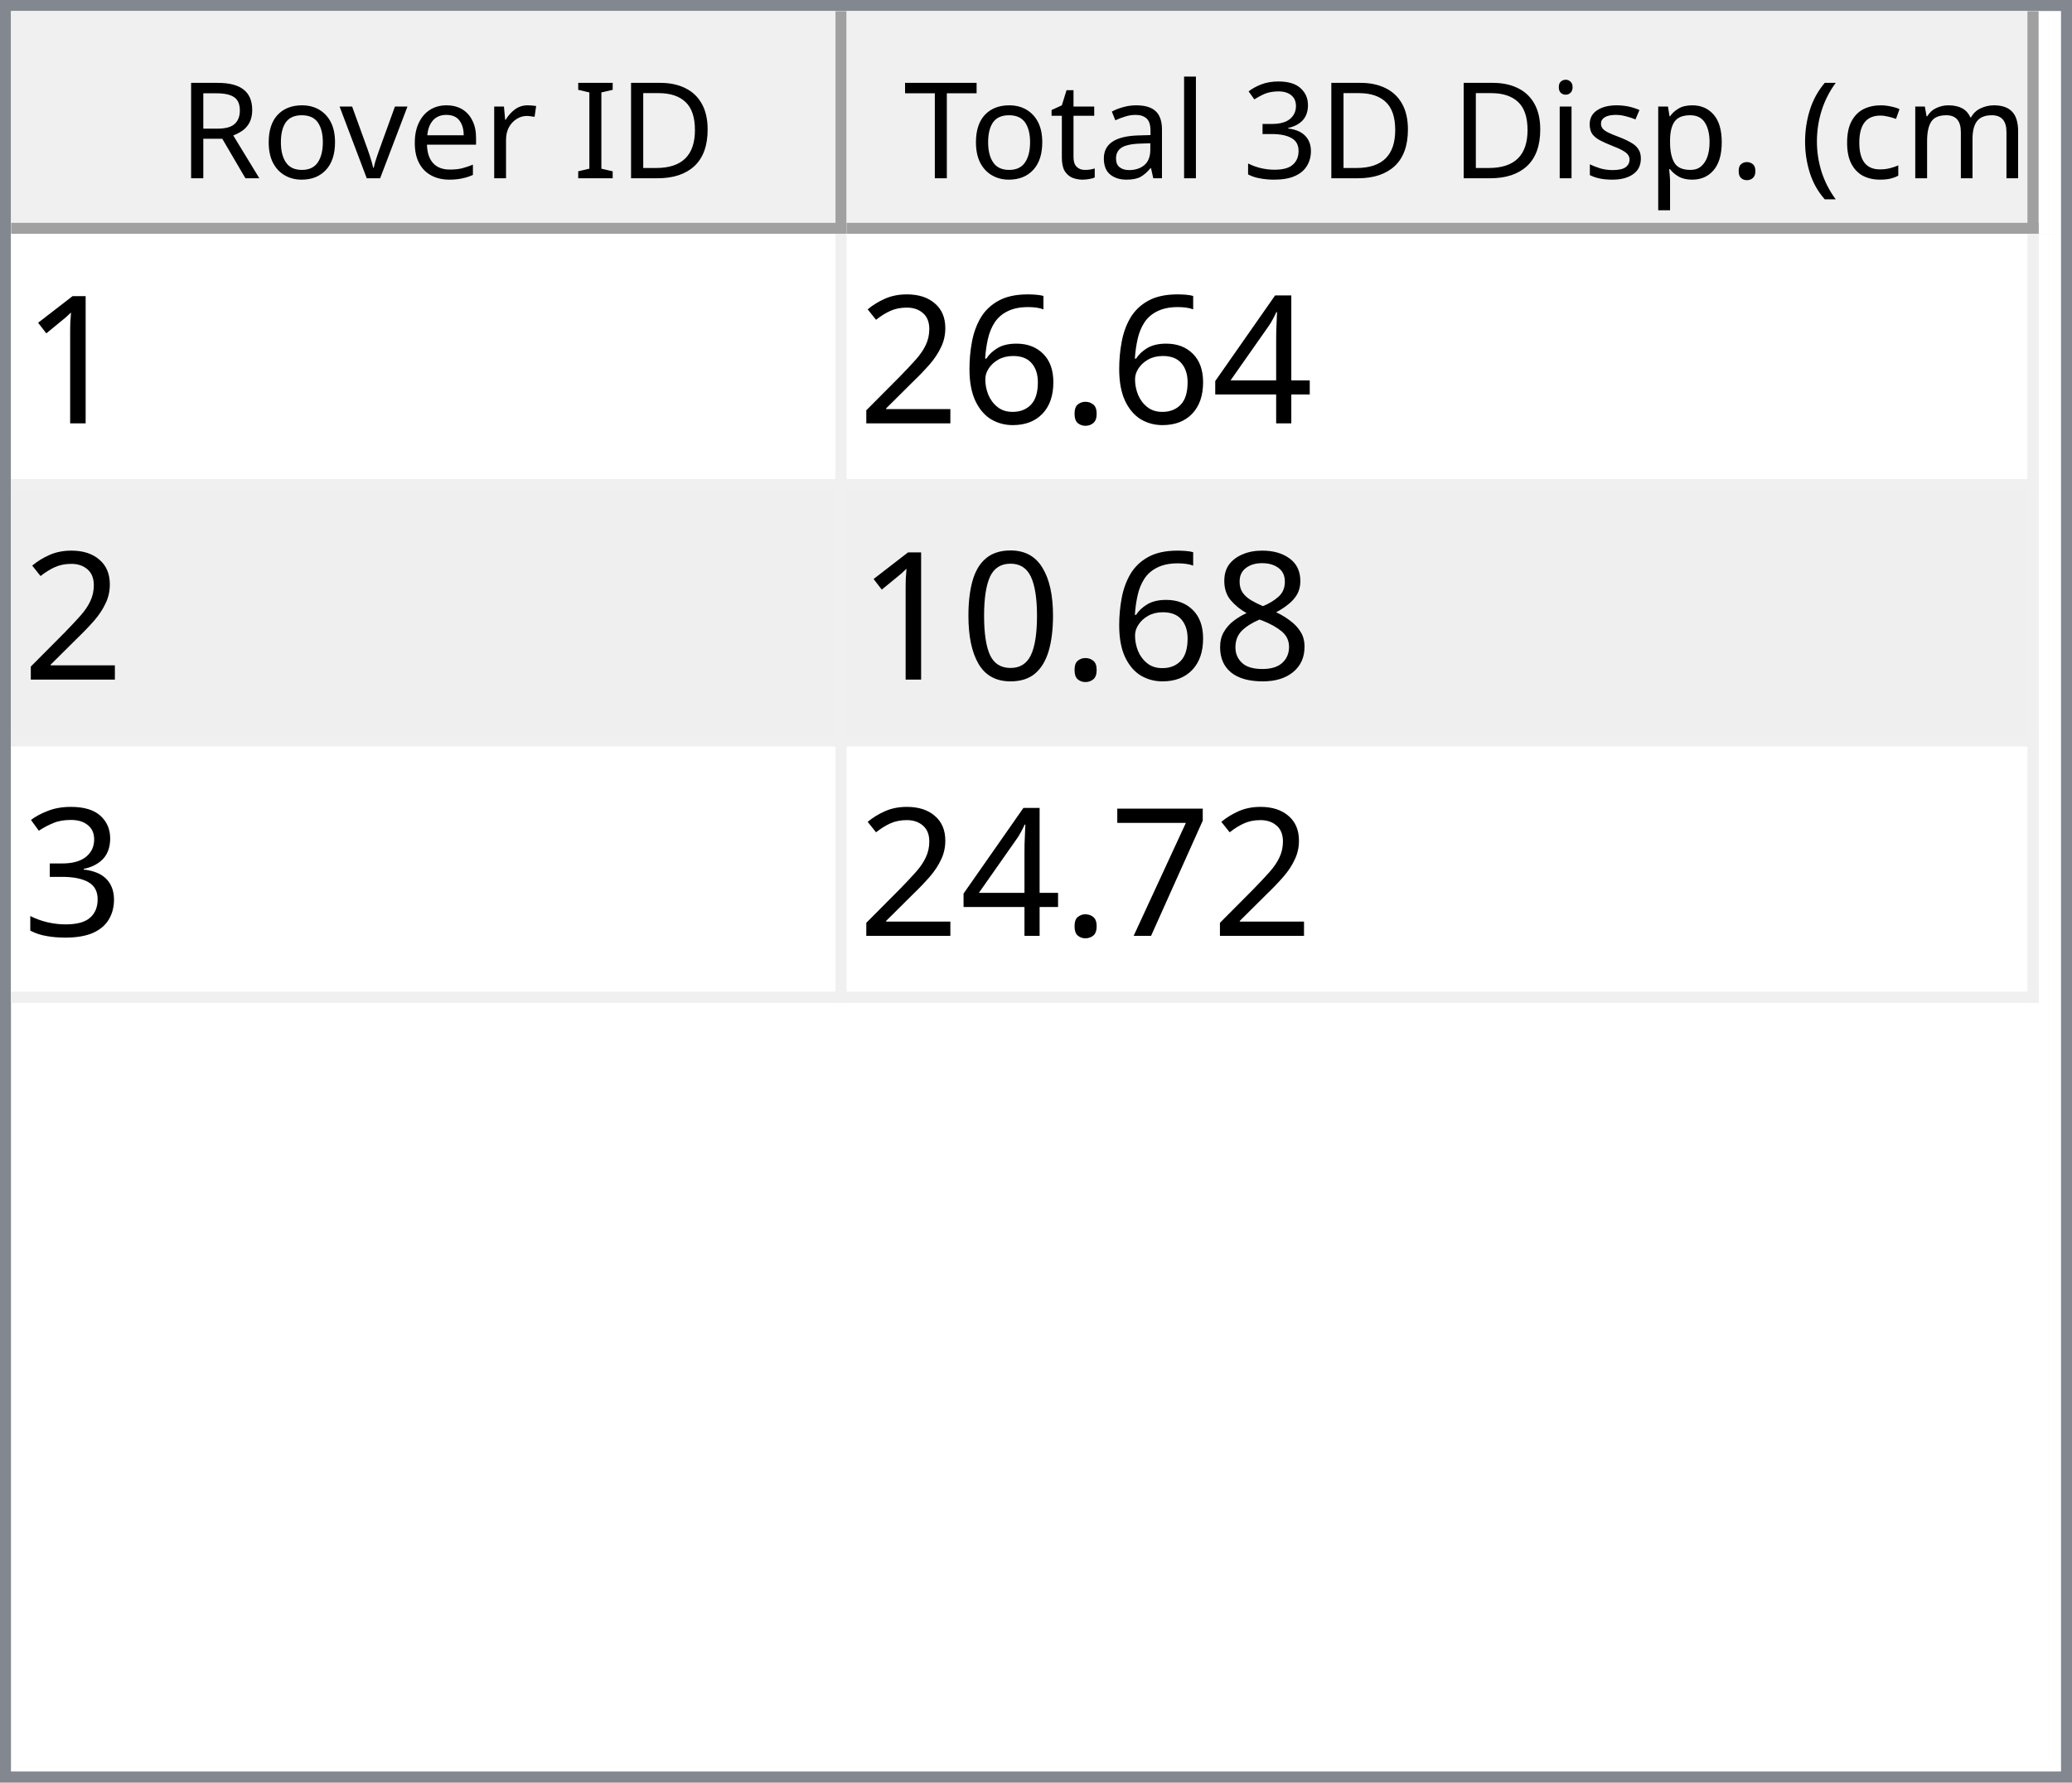
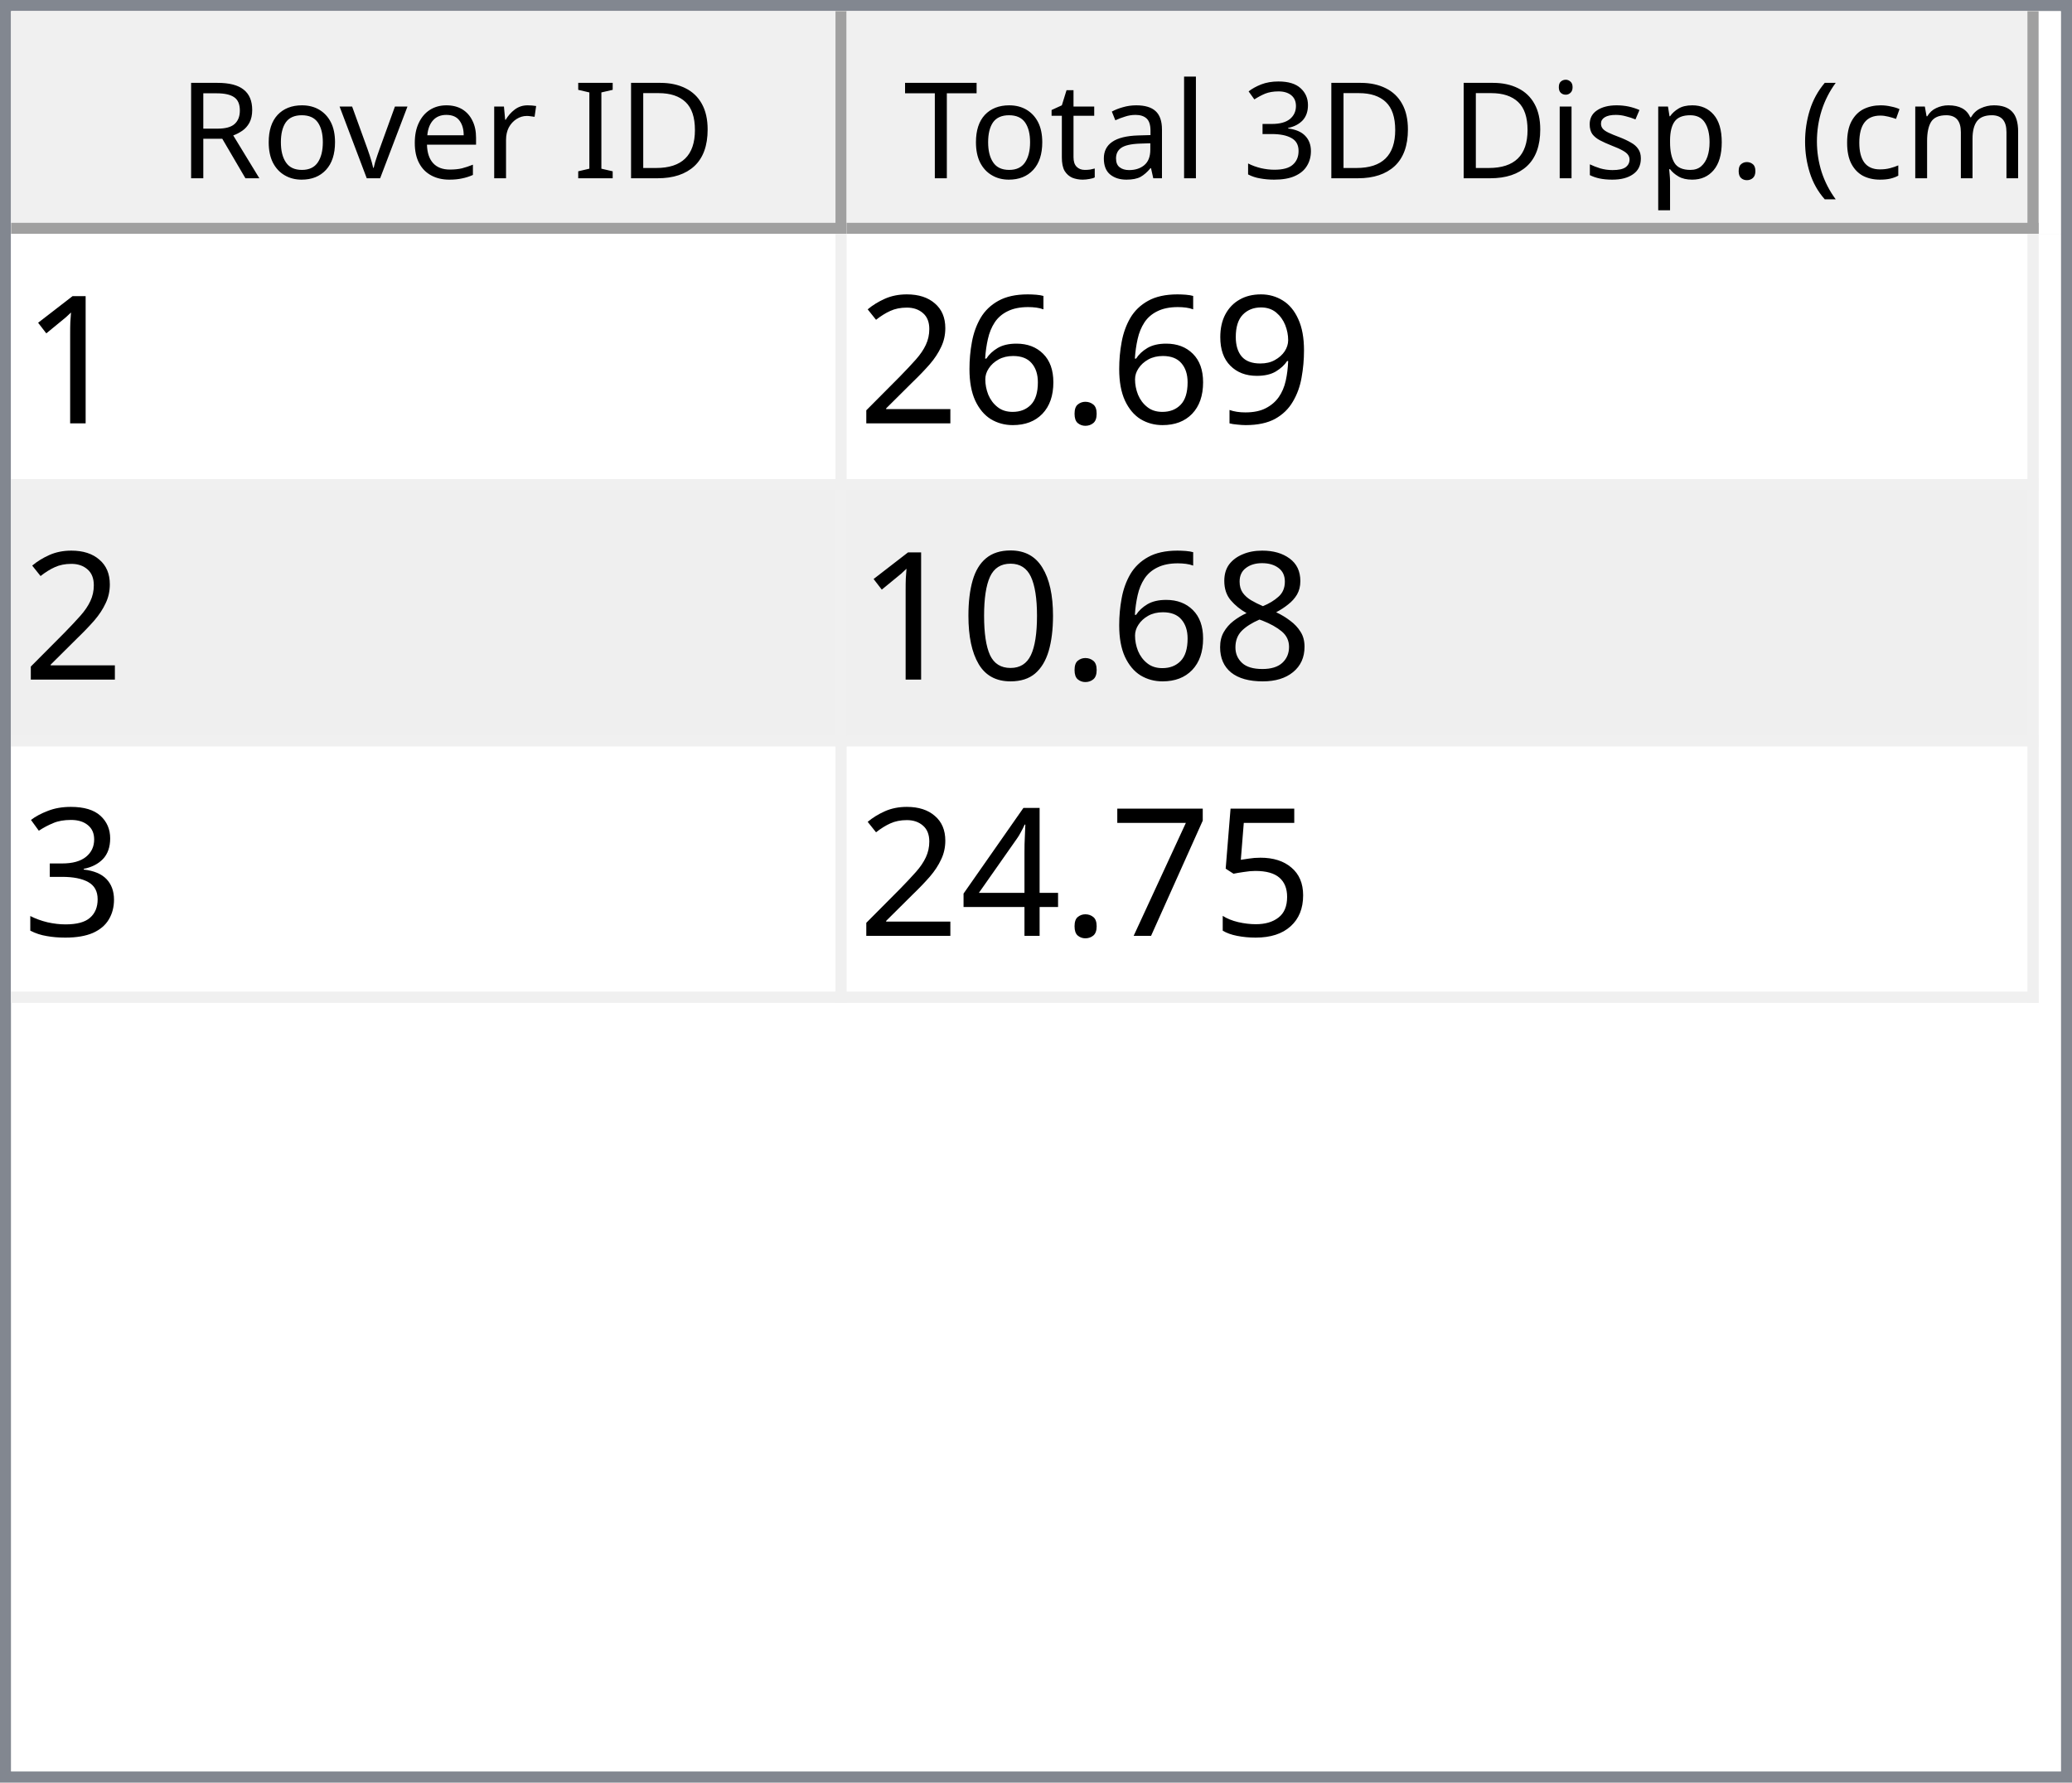
<svg xmlns="http://www.w3.org/2000/svg" style="fill-opacity:1; color-rendering:auto; color-interpolation:auto; text-rendering:auto; stroke:black; stroke-linecap:square; stroke-miterlimit:10; shape-rendering:auto; stroke-opacity:1; fill:black; stroke-dasharray:none; font-weight:normal; stroke-width:1; font-family:'Dialog'; font-style:normal; stroke-linejoin:miter; font-size:12px; stroke-dashoffset:0; image-rendering:auto;" width="186" height="160">
  <defs id="genericDefs" />
  <g>
    <defs id="defs1">
      <clipPath clipPathUnits="userSpaceOnUse" id="clipPath1">
        <path d="M0 0 L186 0 L186 160 L0 160 L0 0 Z" />
      </clipPath>
      <clipPath clipPathUnits="userSpaceOnUse" id="clipPath2">
        <path d="M0 0 L0 160 L186 160 L186 0 Z" />
      </clipPath>
      <clipPath clipPathUnits="userSpaceOnUse" id="clipPath3">
        <path d="M0 0 L0 20 L184 20 L184 0 Z" />
      </clipPath>
      <clipPath clipPathUnits="userSpaceOnUse" id="clipPath4">
        <path d="M0 0 L0 20 L75 20 L75 0 Z" />
      </clipPath>
      <clipPath clipPathUnits="userSpaceOnUse" id="clipPath5">
        <path d="M1 1 L1 19 L74 19 L74 1 Z" />
      </clipPath>
      <clipPath clipPathUnits="userSpaceOnUse" id="clipPath6">
        <path d="M0 0 L0 18 L73 18 L73 0 Z" />
      </clipPath>
      <clipPath clipPathUnits="userSpaceOnUse" id="clipPath7">
        <path d="M-0.5 -0.5 L-0.5 19.5 L74.5 19.5 L74.5 -0.5 Z" />
      </clipPath>
      <clipPath clipPathUnits="userSpaceOnUse" id="clipPath8">
        <path d="M0 0 L0 20 L107 20 L107 0 Z" />
      </clipPath>
      <clipPath clipPathUnits="userSpaceOnUse" id="clipPath9">
        <path d="M1 1 L1 19 L106 19 L106 1 Z" />
      </clipPath>
      <clipPath clipPathUnits="userSpaceOnUse" id="clipPath10">
        <path d="M0 0 L0 18 L105 18 L105 0 Z" />
      </clipPath>
      <clipPath clipPathUnits="userSpaceOnUse" id="clipPath11">
        <path d="M-0.5 -0.5 L-0.5 19.5 L106.5 19.5 L106.5 -0.5 Z" />
      </clipPath>
      <clipPath clipPathUnits="userSpaceOnUse" id="clipPath12">
        <path d="M0 0 L0 138 L184 138 L184 0 Z" />
      </clipPath>
      <clipPath clipPathUnits="userSpaceOnUse" id="clipPath13">
        <path d="M0 0 L0 69 L182 69 L182 0 Z" />
      </clipPath>
      <clipPath clipPathUnits="userSpaceOnUse" id="clipPath14">
        <path d="M-0.5 -0.5 L-0.5 68.5 L181.5 68.5 L181.5 -0.5 Z" />
      </clipPath>
      <clipPath clipPathUnits="userSpaceOnUse" id="clipPath15">
        <path d="M0 0 L0 22 L74 22 L74 0 Z" />
      </clipPath>
      <clipPath clipPathUnits="userSpaceOnUse" id="clipPath16">
        <path d="M0 0 L0 22 L106 22 L106 0 Z" />
      </clipPath>
      <font horiz-adv-x="64.551" id="font1">
        <font-face ascent="107.91" descent="25.098" units-per-em="100" style="font-style:normal; font-family:Segoe UI; font-weight:normal;" />
        <missing-glyph horiz-adv-x="64.551" d="M8.109 0 L8.109 68.266 L56.453 68.266 L56.453 0 L8.109 0 ZM15.328 7.234 L49.219 7.234 L49.219 61.031 L15.328 61.031 L15.328 7.234 Z" />
        <glyph unicode="D" horiz-adv-x="70.117" d="M9.188 0 L9.188 70.016 L28.516 70.016 Q65.531 70.016 65.531 35.891 Q65.531 19.672 55.25 9.836 Q44.969 0 27.734 0 L9.188 0 ZM17.391 62.594 L17.391 7.422 L27.828 7.422 Q41.609 7.422 49.273 14.797 Q56.938 22.172 56.938 35.688 Q56.938 62.594 28.328 62.594 L17.391 62.594 Z" />
        <glyph unicode="I" horiz-adv-x="26.611" d="M17.391 0 L9.188 0 L9.188 70.016 L17.391 70.016 L17.391 0 Z" />
        <glyph unicode=" " horiz-adv-x="27.393" d="" />
        <glyph unicode="r" horiz-adv-x="34.766" d="M34.188 41.891 Q32.078 43.5 28.125 43.5 Q23 43.5 19.555 38.672 Q16.109 33.844 16.109 25.484 L16.109 0 L8.109 0 L8.109 50 L16.109 50 L16.109 39.703 L16.312 39.703 Q18.016 44.969 21.531 47.922 Q25.047 50.875 29.391 50.875 Q32.516 50.875 34.188 50.203 L34.188 41.891 Z" />
        <glyph unicode="e" horiz-adv-x="52.295" d="M48.297 23 L12.984 23 Q13.188 14.656 17.484 10.109 Q21.781 5.562 29.297 5.562 Q37.75 5.562 44.828 11.141 L44.828 3.609 Q38.234 -1.172 27.391 -1.172 Q16.797 -1.172 10.742 5.641 Q4.688 12.453 4.688 24.812 Q4.688 36.469 11.305 43.82 Q17.922 51.172 27.734 51.172 Q37.547 51.172 42.922 44.828 Q48.297 38.484 48.297 27.203 L48.297 23 ZM40.094 29.781 Q40.047 36.719 36.75 40.578 Q33.453 44.438 27.594 44.438 Q21.922 44.438 17.969 40.383 Q14.016 36.328 13.094 29.781 L40.094 29.781 Z" />
        <glyph unicode="v" horiz-adv-x="47.9" d="M47.406 50 L27.484 0 L19.625 0 L0.688 50 L9.469 50 L22.172 13.672 Q23.578 9.672 23.922 6.688 L24.125 6.688 Q24.609 10.453 25.688 13.484 L38.969 50 L47.406 50 Z" />
        <glyph unicode="o" horiz-adv-x="58.594" d="M29 -1.172 Q17.922 -1.172 11.305 5.836 Q4.688 12.844 4.688 24.422 Q4.688 37.016 11.57 44.094 Q18.453 51.172 30.172 51.172 Q41.359 51.172 47.633 44.289 Q53.906 37.406 53.906 25.203 Q53.906 13.234 47.141 6.031 Q40.375 -1.172 29 -1.172 ZM29.594 44.438 Q21.875 44.438 17.383 39.188 Q12.891 33.938 12.891 24.703 Q12.891 15.828 17.43 10.695 Q21.969 5.562 29.594 5.562 Q37.359 5.562 41.531 10.594 Q45.703 15.625 45.703 24.906 Q45.703 34.281 41.531 39.359 Q37.359 44.438 29.594 44.438 Z" />
        <glyph unicode="R" horiz-adv-x="59.814" d="M59.375 0 L49.609 0 L37.891 19.625 Q36.281 22.359 34.766 24.289 Q33.25 26.219 31.664 27.438 Q30.078 28.656 28.25 29.219 Q26.422 29.781 24.125 29.781 L17.391 29.781 L17.391 0 L9.188 0 L9.188 70.016 L30.078 70.016 Q34.672 70.016 38.555 68.867 Q42.438 67.719 45.289 65.375 Q48.141 63.031 49.758 59.547 Q51.375 56.062 51.375 51.375 Q51.375 47.703 50.273 44.656 Q49.172 41.609 47.148 39.211 Q45.125 36.812 42.266 35.133 Q39.406 33.453 35.844 32.516 L35.844 32.328 Q37.594 31.547 38.891 30.547 Q40.188 29.547 41.359 28.18 Q42.531 26.812 43.68 25.078 Q44.828 23.344 46.234 21.047 L59.375 0 ZM17.391 62.594 L17.391 37.203 L28.516 37.203 Q31.594 37.203 34.203 38.133 Q36.812 39.062 38.719 40.797 Q40.625 42.531 41.703 45.047 Q42.781 47.562 42.781 50.688 Q42.781 56.297 39.141 59.445 Q35.5 62.594 28.609 62.594 L17.391 62.594 Z" />
        <glyph unicode=")" horiz-adv-x="30.176" d="M8.297 -15.922 L1.172 -15.922 Q16.406 2.344 16.406 26.812 Q16.406 51.469 1.078 70.016 L8.297 70.016 Q23.531 52.156 23.531 26.703 Q23.531 1.375 8.297 -15.922 Z" />
        <glyph unicode="m" horiz-adv-x="86.133" d="M79.109 0 L71.094 0 L71.094 28.719 Q71.094 37.016 68.531 40.727 Q65.969 44.438 59.906 44.438 Q54.781 44.438 51.195 39.75 Q47.609 35.062 47.609 28.516 L47.609 0 L39.594 0 L39.594 29.688 Q39.594 44.438 28.219 44.438 Q22.953 44.438 19.531 40.016 Q16.109 35.594 16.109 28.516 L16.109 0 L8.109 0 L8.109 50 L16.109 50 L16.109 42.094 L16.312 42.094 Q21.625 51.172 31.844 51.172 Q36.969 51.172 40.773 48.312 Q44.578 45.453 46 40.828 Q51.562 51.172 62.594 51.172 Q79.109 51.172 79.109 30.812 L79.109 0 Z" />
        <glyph unicode="c" horiz-adv-x="46.191" d="M42.188 2.297 Q36.422 -1.172 28.516 -1.172 Q17.828 -1.172 11.258 5.789 Q4.688 12.75 4.688 23.828 Q4.688 36.188 11.766 43.68 Q18.844 51.172 30.672 51.172 Q37.25 51.172 42.281 48.734 L42.281 40.531 Q36.719 44.438 30.375 44.438 Q22.703 44.438 17.797 38.945 Q12.891 33.453 12.891 24.516 Q12.891 15.719 17.508 10.641 Q22.125 5.562 29.891 5.562 Q36.422 5.562 42.188 9.906 L42.188 2.297 Z" />
        <glyph unicode="(" horiz-adv-x="30.176" d="M29.109 -15.922 L21.969 -15.922 Q6.844 1.375 6.844 26.703 Q6.844 52.156 21.969 70.016 L29.203 70.016 Q13.875 51.469 13.875 26.812 Q13.875 2.344 29.109 -15.922 Z" />
        <glyph unicode="." horiz-adv-x="21.68" d="M10.891 -1.078 Q8.641 -1.078 7.055 0.539 Q5.469 2.156 5.469 4.391 Q5.469 6.641 7.055 8.273 Q8.641 9.906 10.891 9.906 Q13.188 9.906 14.797 8.273 Q16.406 6.641 16.406 4.391 Q16.406 2.156 14.797 0.539 Q13.188 -1.078 10.891 -1.078 Z" />
        <glyph unicode="p" horiz-adv-x="58.789" d="M16.312 7.234 L16.109 7.234 L16.109 -23 L8.109 -23 L8.109 50 L16.109 50 L16.109 41.219 L16.312 41.219 Q22.219 51.172 33.594 51.172 Q43.266 51.172 48.688 44.461 Q54.109 37.75 54.109 26.469 Q54.109 13.922 48 6.375 Q41.891 -1.172 31.297 -1.172 Q21.578 -1.172 16.312 7.234 ZM16.109 27.391 L16.109 20.406 Q16.109 14.203 20.141 9.883 Q24.172 5.562 30.375 5.562 Q37.641 5.562 41.773 11.133 Q45.906 16.703 45.906 26.609 Q45.906 34.969 42.047 39.703 Q38.188 44.438 31.594 44.438 Q24.609 44.438 20.359 39.578 Q16.109 34.719 16.109 27.391 Z" />
        <glyph unicode="s" horiz-adv-x="42.432" d="M5.078 1.812 L5.078 10.406 Q11.625 5.562 19.484 5.562 Q30.031 5.562 30.031 12.594 Q30.031 14.594 29.125 15.992 Q28.219 17.391 26.68 18.461 Q25.141 19.531 23.07 20.383 Q21 21.234 18.609 22.172 Q15.281 23.484 12.766 24.828 Q10.25 26.172 8.57 27.859 Q6.891 29.547 6.031 31.695 Q5.172 33.844 5.172 36.719 Q5.172 40.234 6.789 42.945 Q8.406 45.656 11.086 47.484 Q13.766 49.312 17.211 50.242 Q20.656 51.172 24.312 51.172 Q30.812 51.172 35.938 48.922 L35.938 40.828 Q30.422 44.438 23.25 44.438 Q21 44.438 19.195 43.922 Q17.391 43.406 16.094 42.477 Q14.797 41.547 14.086 40.258 Q13.375 38.969 13.375 37.406 Q13.375 35.453 14.086 34.133 Q14.797 32.812 16.164 31.789 Q17.531 30.766 19.484 29.938 Q21.438 29.109 23.922 28.125 Q27.25 26.859 29.883 25.516 Q32.516 24.172 34.375 22.484 Q36.234 20.797 37.234 18.602 Q38.234 16.406 38.234 13.375 Q38.234 9.672 36.602 6.938 Q34.969 4.203 32.234 2.398 Q29.5 0.594 25.93 -0.289 Q22.359 -1.172 18.453 -1.172 Q10.75 -1.172 5.078 1.812 Z" />
        <glyph unicode="i" horiz-adv-x="24.219" d="M12.203 62.703 Q10.062 62.703 8.547 64.164 Q7.031 65.625 7.031 67.875 Q7.031 70.125 8.547 71.609 Q10.062 73.094 12.203 73.094 Q14.406 73.094 15.945 71.609 Q17.484 70.125 17.484 67.875 Q17.484 65.719 15.945 64.211 Q14.406 62.703 12.203 62.703 ZM16.109 0 L8.109 0 L8.109 50 L16.109 50 L16.109 0 Z" />
        <glyph unicode="3" horiz-adv-x="53.906" d="M46.531 19.828 Q46.531 15.094 44.75 11.211 Q42.969 7.328 39.719 4.57 Q36.469 1.812 31.93 0.297 Q27.391 -1.219 21.922 -1.219 Q11.922 -1.219 6 2.594 L6 11.188 Q13.094 5.609 22.219 5.609 Q25.875 5.609 28.828 6.539 Q31.781 7.469 33.906 9.227 Q36.031 10.984 37.18 13.477 Q38.328 15.969 38.328 19.094 Q38.328 32.812 18.797 32.812 L12.984 32.812 L12.984 39.594 L18.5 39.594 Q35.797 39.594 35.797 52.484 Q35.797 64.406 22.609 64.406 Q15.188 64.406 8.688 59.422 L8.688 67.188 Q15.375 71.188 24.609 71.188 Q29 71.188 32.57 69.969 Q36.141 68.75 38.68 66.555 Q41.219 64.359 42.609 61.281 Q44 58.203 44 54.5 Q44 40.672 30.031 36.719 L30.031 36.531 Q33.594 36.141 36.625 34.797 Q39.656 33.453 41.852 31.305 Q44.047 29.156 45.289 26.25 Q46.531 23.344 46.531 19.828 Z" />
        <glyph unicode="l" horiz-adv-x="24.219" d="M16.109 0 L8.109 0 L8.109 74.031 L16.109 74.031 L16.109 0 Z" />
        <glyph unicode="a" horiz-adv-x="50.879" d="M43.891 0 L35.891 0 L35.891 7.812 L35.688 7.812 Q30.469 -1.172 20.312 -1.172 Q12.844 -1.172 8.617 2.781 Q4.391 6.734 4.391 13.281 Q4.391 27.297 20.906 29.594 L35.891 31.688 Q35.891 44.438 25.594 44.438 Q16.547 44.438 9.281 38.281 L9.281 46.484 Q16.656 51.172 26.266 51.172 Q43.891 51.172 43.891 32.516 L43.891 0 ZM35.891 25.297 L23.828 23.641 Q18.266 22.859 15.43 20.875 Q12.594 18.891 12.594 13.875 Q12.594 10.203 15.211 7.883 Q17.828 5.562 22.172 5.562 Q28.125 5.562 32.008 9.742 Q35.891 13.922 35.891 20.312 L35.891 25.297 Z" />
        <glyph unicode="t" horiz-adv-x="33.887" d="M31.297 0.484 Q28.469 -1.078 23.828 -1.078 Q10.688 -1.078 10.688 13.578 L10.688 43.172 L2.094 43.172 L2.094 50 L10.688 50 L10.688 62.203 L18.703 64.797 L18.703 50 L31.297 50 L31.297 43.172 L18.703 43.172 L18.703 14.984 Q18.703 9.969 20.414 7.82 Q22.125 5.672 26.078 5.672 Q29.109 5.672 31.297 7.328 L31.297 0.484 Z" />
        <glyph unicode="T" horiz-adv-x="52.393" d="M50.594 62.594 L30.375 62.594 L30.375 0 L22.172 0 L22.172 62.594 L2 62.594 L2 70.016 L50.594 70.016 L50.594 62.594 Z" />
      </font>
      <font horiz-adv-x="75.0" id="font2">
        <font-face ascent="100.537" descent="21.973" units-per-em="100" style="font-style:normal; font-family:sans-serif; font-weight:normal;" />
        <missing-glyph horiz-adv-x="75.0" d="M12.5 0 L12.5 62.5 L62.5 62.5 L62.5 0 L12.5 0 ZM14.062 1.562 L60.938 1.562 L60.938 60.938 L14.062 60.938 L14.062 1.562 Z" />
        <glyph unicode="1" horiz-adv-x="55.615" d="M37.25 0 L28.469 0 L28.469 56 Q25.297 52.984 20.141 49.953 Q14.984 46.922 10.891 45.406 L10.891 53.906 Q18.266 57.375 23.781 62.305 Q29.297 67.234 31.594 71.875 L37.25 71.875 L37.25 0 Z" />
-         <glyph unicode="4" horiz-adv-x="55.615" d="M32.328 0 L32.328 17.141 L1.266 17.141 L1.266 25.203 L33.938 71.578 L41.109 71.578 L41.109 25.203 L50.781 25.203 L50.781 17.141 L41.109 17.141 L41.109 0 L32.328 0 ZM32.328 25.203 L32.328 57.469 L9.906 25.203 L32.328 25.203 Z" />
+         <glyph unicode="9" horiz-adv-x="55.615" d="M5.469 16.547 L13.922 17.328 Q14.984 11.375 18.016 8.688 Q21.047 6 25.781 6 Q29.828 6 32.883 7.859 Q35.938 9.719 37.891 12.82 Q39.844 15.922 41.164 21.195 Q42.484 26.469 42.484 31.938 Q42.484 32.516 42.438 33.688 Q39.797 29.5 35.234 26.883 Q30.672 24.266 25.344 24.266 Q16.453 24.266 10.305 30.711 Q4.156 37.156 4.156 47.703 Q4.156 58.594 10.578 65.234 Q17 71.875 26.656 71.875 Q33.641 71.875 39.43 68.117 Q45.219 64.359 48.219 57.398 Q51.219 50.438 51.219 37.25 Q51.219 23.531 48.242 15.406 Q45.266 7.281 39.383 3.031 Q33.5 -1.219 25.594 -1.219 Q17.188 -1.219 11.867 3.445 Q6.547 8.109 5.469 16.547 ZM41.453 48.141 Q41.453 55.719 37.43 60.156 Q33.406 64.594 27.734 64.594 Q21.875 64.594 17.531 59.812 Q13.188 55.031 13.188 47.406 Q13.188 40.578 17.312 36.305 Q21.438 32.031 27.484 32.031 Q33.594 32.031 37.523 36.305 Q41.453 40.578 41.453 48.141 Z" />
        <glyph unicode="." horiz-adv-x="27.783" d="M9.078 0 L9.078 10.016 L19.094 10.016 L19.094 0 L9.078 0 Z" />
        <glyph unicode="6" horiz-adv-x="55.615" d="M49.75 54.047 L41.016 53.375 Q39.844 58.547 37.703 60.891 Q34.125 64.656 28.906 64.656 Q24.703 64.656 21.531 62.312 Q17.391 59.281 14.992 53.469 Q12.594 47.656 12.5 36.922 Q15.672 41.75 20.266 44.094 Q24.859 46.438 29.891 46.438 Q38.672 46.438 44.852 39.969 Q51.031 33.5 51.031 23.25 Q51.031 16.5 48.125 10.719 Q45.219 4.938 40.141 1.859 Q35.062 -1.219 28.609 -1.219 Q17.625 -1.219 10.695 6.859 Q3.766 14.938 3.766 33.5 Q3.766 54.25 11.422 63.672 Q18.109 71.875 29.438 71.875 Q37.891 71.875 43.289 67.141 Q48.688 62.406 49.75 54.047 ZM13.875 23.188 Q13.875 18.656 15.797 14.508 Q17.719 10.359 21.188 8.18 Q24.656 6 28.469 6 Q34.031 6 38.039 10.492 Q42.047 14.984 42.047 22.703 Q42.047 30.125 38.086 34.398 Q34.125 38.672 28.125 38.672 Q22.172 38.672 18.023 34.398 Q13.875 30.125 13.875 23.188 Z" />
        <glyph unicode="2" horiz-adv-x="55.615" d="M50.344 8.453 L50.344 0 L3.031 0 Q2.938 3.172 4.047 6.109 Q5.859 10.938 9.836 15.625 Q13.812 20.312 21.344 26.469 Q33.016 36.031 37.117 41.625 Q41.219 47.219 41.219 52.203 Q41.219 57.422 37.477 61.008 Q33.734 64.594 27.734 64.594 Q21.391 64.594 17.578 60.789 Q13.766 56.984 13.719 50.25 L4.688 51.172 Q5.609 61.281 11.664 66.578 Q17.719 71.875 27.938 71.875 Q38.234 71.875 44.242 66.164 Q50.25 60.453 50.25 52 Q50.25 47.703 48.492 43.555 Q46.734 39.406 42.656 34.812 Q38.578 30.219 29.109 22.219 Q21.188 15.578 18.945 13.211 Q16.703 10.844 15.234 8.453 L50.344 8.453 Z" />
        <glyph unicode="8" horiz-adv-x="55.615" d="M17.672 38.812 Q12.203 40.828 9.57 44.539 Q6.938 48.25 6.938 53.422 Q6.938 61.234 12.555 66.555 Q18.172 71.875 27.484 71.875 Q36.859 71.875 42.578 66.43 Q48.297 60.984 48.297 53.172 Q48.297 48.188 45.68 44.508 Q43.062 40.828 37.75 38.812 Q44.344 36.672 47.781 31.883 Q51.219 27.094 51.219 20.453 Q51.219 11.281 44.727 5.031 Q38.234 -1.219 27.641 -1.219 Q17.047 -1.219 10.547 5.055 Q4.047 11.328 4.047 20.703 Q4.047 27.688 7.594 32.398 Q11.141 37.109 17.672 38.812 ZM15.922 53.719 Q15.922 48.641 19.195 45.414 Q22.469 42.188 27.688 42.188 Q32.766 42.188 36.016 45.383 Q39.266 48.578 39.266 53.219 Q39.266 58.062 35.914 61.359 Q32.562 64.656 27.594 64.656 Q22.562 64.656 19.242 61.43 Q15.922 58.203 15.922 53.719 ZM13.094 20.656 Q13.094 16.891 14.875 13.375 Q16.656 9.859 20.172 7.93 Q23.688 6 27.734 6 Q34.031 6 38.133 10.055 Q42.234 14.109 42.234 20.359 Q42.234 26.703 38.016 30.859 Q33.797 35.016 27.438 35.016 Q21.234 35.016 17.164 30.914 Q13.094 26.812 13.094 20.656 Z" />
        <glyph unicode="0" horiz-adv-x="55.615" d="M4.156 35.297 Q4.156 48 6.766 55.742 Q9.375 63.484 14.523 67.68 Q19.672 71.875 27.484 71.875 Q33.25 71.875 37.594 69.555 Q41.938 67.234 44.773 62.867 Q47.609 58.5 49.219 52.227 Q50.828 45.953 50.828 35.297 Q50.828 22.703 48.242 14.969 Q45.656 7.234 40.508 3.008 Q35.359 -1.219 27.484 -1.219 Q17.141 -1.219 11.234 6.203 Q4.156 15.141 4.156 35.297 ZM13.188 35.297 Q13.188 17.672 17.312 11.836 Q21.438 6 27.484 6 Q33.547 6 37.672 11.859 Q41.797 17.719 41.797 35.297 Q41.797 52.984 37.672 58.789 Q33.547 64.594 27.391 64.594 Q21.344 64.594 17.719 59.469 Q13.188 52.938 13.188 35.297 Z" />
        <glyph unicode="3" horiz-adv-x="55.615" d="M4.203 18.891 L12.984 20.062 Q14.5 12.594 18.141 9.297 Q21.781 6 27 6 Q33.203 6 37.477 10.297 Q41.75 14.594 41.75 20.953 Q41.75 27 37.797 30.93 Q33.844 34.859 27.734 34.859 Q25.25 34.859 21.531 33.891 L22.516 41.609 Q23.391 41.5 23.922 41.5 Q29.547 41.5 34.039 44.43 Q38.531 47.359 38.531 53.469 Q38.531 58.297 35.258 61.477 Q31.984 64.656 26.812 64.656 Q21.688 64.656 18.266 61.43 Q14.844 58.203 13.875 51.766 L5.078 53.328 Q6.688 62.156 12.398 67.016 Q18.109 71.875 26.609 71.875 Q32.469 71.875 37.398 69.359 Q42.328 66.844 44.945 62.5 Q47.562 58.156 47.562 53.266 Q47.562 48.641 45.07 44.828 Q42.578 41.016 37.703 38.766 Q44.047 37.312 47.562 32.695 Q51.078 28.078 51.078 21.141 Q51.078 11.766 44.242 5.25 Q37.406 -1.266 26.953 -1.266 Q17.531 -1.266 11.305 4.352 Q5.078 9.969 4.203 18.891 Z" />
+         <glyph unicode="5" horiz-adv-x="55.615" d="M4.156 18.75 L13.375 19.531 Q14.406 12.797 18.141 9.398 Q21.875 6 27.156 6 Q33.5 6 37.891 10.789 Q42.281 15.578 42.281 23.484 Q42.281 31 38.062 35.352 Q33.844 39.703 27 39.703 Q22.75 39.703 19.336 37.773 Q15.922 35.844 13.969 32.766 L5.719 33.844 L12.641 70.609 L48.25 70.609 L48.25 62.203 L19.672 62.203 L15.828 42.969 Q22.266 47.469 29.344 47.469 Q38.719 47.469 45.164 40.969 Q51.609 34.469 51.609 24.266 Q51.609 14.547 45.953 7.469 Q39.062 -1.219 27.156 -1.219 Q17.391 -1.219 11.211 4.25 Q5.031 9.719 4.156 18.75 Z" />
        <glyph unicode="7" horiz-adv-x="55.615" d="M4.734 62.203 L4.734 70.656 L51.078 70.656 L51.078 63.812 Q44.234 56.547 37.523 44.484 Q30.812 32.422 27.156 19.672 Q24.516 10.688 23.781 0 L14.75 0 Q14.891 8.453 18.062 20.414 Q21.234 32.375 27.172 43.484 Q33.109 54.594 39.797 62.203 L4.734 62.203 Z" />
+         <glyph unicode="4" horiz-adv-x="55.615" d="M32.328 0 L32.328 17.141 L1.266 17.141 L1.266 25.203 L33.938 71.578 L41.109 71.578 L41.109 25.203 L50.781 25.203 L50.781 17.141 L41.109 17.141 L41.109 0 L32.328 0 ZM32.328 25.203 L32.328 57.469 L9.906 25.203 L32.328 25.203 Z" />
      </font>
    </defs>
    <g style="fill:white; stroke:white;">
      <rect x="0" y="0" width="186" style="clip-path:url(#clipPath1); stroke:none;" height="160" />
    </g>
    <g style="fill:white; text-rendering:optimizeSpeed; color-rendering:optimizeSpeed; image-rendering:optimizeSpeed; shape-rendering:crispEdges; stroke:white; color-interpolation:sRGB;">
      <rect x="0" width="186" height="160" y="0" style="stroke:none;" />
      <path style="stroke:none;" d="M0 160 L186 160 L186 0 L0 0 Z" />
    </g>
    <g style="fill:rgb(240,240,240); font-family:'Segoe UI'; stroke:rgb(240,240,240);">
      <rect x="0" y="0" width="186" style="clip-path:url(#clipPath2); stroke:none;" height="160" />
    </g>
    <g style="fill:rgb(130,135,144); font-family:'Segoe UI'; stroke:rgb(130,135,144);">
      <path d="M0 0 L186 0 L186 160 L0 160 L0 0 ZM1 1 L185 1 L185 159 L1 159 L1 1 Z" style="fill-rule:evenodd; clip-path:url(#clipPath2); stroke:none;" />
    </g>
    <g style="fill:white; font-family:'Segoe UI'; stroke:white;" transform="translate(1,1)">
      <rect x="0" y="0" width="184" style="clip-path:url(#clipPath3); stroke:none;" height="20" />
    </g>
    <g style="fill:rgb(240,240,240); font-family:'Segoe UI'; stroke:rgb(240,240,240);" transform="translate(1,1)">
      <rect x="0" y="0" width="75" style="clip-path:url(#clipPath4); stroke:none;" height="20" />
    </g>
    <g style="font-family:'Segoe UI';" transform="translate(2,2)">
      <text x="14" xml:space="preserve" y="14" style="clip-path:url(#clipPath6); stroke:none;">Rover ID</text>
    </g>
    <g style="fill:rgb(160,160,160); font-family:'Segoe UI'; stroke:rgb(160,160,160); stroke-linejoin:bevel;" transform="translate(1.5,1.5)">
      <line x1="74" x2="74" y1="0" style="fill:none; clip-path:url(#clipPath7);" y2="19" />
    </g>
    <g style="fill:rgb(160,160,160); font-family:'Segoe UI'; stroke:rgb(160,160,160); stroke-linejoin:bevel;" transform="matrix(1,0,0,1,1,1) translate(0.5,0.5)">
      <line x1="0" x2="74" y1="19" style="fill:none; clip-path:url(#clipPath7);" y2="19" />
    </g>
    <g style="fill:rgb(240,240,240); font-family:'Segoe UI'; stroke:rgb(240,240,240);" transform="translate(76,1)">
      <rect x="0" y="0" width="107" style="clip-path:url(#clipPath8); stroke:none;" height="20" />
    </g>
    <g style="font-family:'Segoe UI';" transform="translate(77,2)">
      <text x="1" xml:space="preserve" y="14" style="clip-path:url(#clipPath10); stroke:none;"> Total 3D Disp. (cm)</text>
    </g>
    <g style="fill:rgb(160,160,160); font-family:'Segoe UI'; stroke:rgb(160,160,160); stroke-linejoin:bevel;" transform="translate(76.5,1.5)">
      <line x1="106" x2="106" y1="0" style="fill:none; clip-path:url(#clipPath11);" y2="19" />
    </g>
    <g style="fill:rgb(160,160,160); font-family:'Segoe UI'; stroke:rgb(160,160,160); stroke-linejoin:bevel;" transform="matrix(1,0,0,1,76,1) translate(0.5,0.5)">
      <line x1="0" x2="106" y1="19" style="fill:none; clip-path:url(#clipPath11);" y2="19" />
    </g>
    <g style="fill:white; font-family:'Segoe UI'; stroke:white;" transform="translate(1,21)">
      <rect x="0" y="0" width="184" style="clip-path:url(#clipPath12); stroke:none;" height="138" />
    </g>
    <g style="fill:rgb(240,240,240); font-size:16px; font-family:sans-serif; stroke:rgb(240,240,240);" transform="translate(1,21)">
      <rect x="0" y="0" width="182" style="clip-path:url(#clipPath13); stroke:none;" height="69" />
      <line transform="translate(0.5,0.5)" x1="0" x2="181" y1="22" style="clip-path:url(#clipPath14); fill:none; stroke-linejoin:bevel;" y2="22" />
    </g>
    <g transform="matrix(1,0,0,1,1,21) translate(0.5,0.5)" style="fill:rgb(240,240,240); font-size:16px; font-family:sans-serif; stroke:rgb(240,240,240); stroke-linejoin:bevel;">
      <line x1="0" x2="181" y1="45" style="fill:none; clip-path:url(#clipPath14);" y2="45" />
    </g>
    <g transform="matrix(1,0,0,1,1,21) translate(0.5,0.5)" style="fill:rgb(240,240,240); font-size:16px; font-family:sans-serif; stroke:rgb(240,240,240); stroke-linejoin:bevel;">
      <line x1="0" x2="181" y1="68" style="fill:none; clip-path:url(#clipPath14);" y2="68" />
    </g>
    <g transform="matrix(1,0,0,1,1,21) translate(0.5,0.5)" style="fill:rgb(240,240,240); font-size:16px; font-family:sans-serif; stroke:rgb(240,240,240); stroke-linejoin:bevel;">
      <line x1="74" x2="74" y1="0" style="fill:none; clip-path:url(#clipPath14);" y2="68" />
    </g>
    <g transform="matrix(1,0,0,1,1,21) translate(0.5,0.5)" style="fill:rgb(240,240,240); font-size:16px; font-family:sans-serif; stroke:rgb(240,240,240); stroke-linejoin:bevel;">
      <line x1="181" x2="181" y1="0" style="fill:none; clip-path:url(#clipPath14);" y2="68" />
    </g>
    <g style="fill:white; font-size:16px; font-family:sans-serif; stroke:white;" transform="matrix(1,0,0,1,1,21)">
      <rect x="0" y="0" width="74" style="clip-path:url(#clipPath15); stroke:none;" height="22" />
      <text x="1" y="17" style="fill:black; clip-path:url(#clipPath15); stroke:none;" xml:space="preserve">1</text>
    </g>
    <g style="fill:white; font-size:16px; font-family:sans-serif; stroke:white;" transform="matrix(1,0,0,1,1,21) translate(75,0)">
      <rect x="0" y="0" width="106" style="clip-path:url(#clipPath16); stroke:none;" height="22" />
-       <text x="1" y="17" style="fill:black; clip-path:url(#clipPath16); stroke:none;" xml:space="preserve">26.64</text>
+       <text x="1" y="17" style="fill:black; clip-path:url(#clipPath16); stroke:none;" xml:space="preserve">26.69</text>
    </g>
    <g style="fill:rgb(239,239,239); font-size:16px; font-family:sans-serif; stroke:rgb(239,239,239);" transform="matrix(1,0,0,1,1,21) translate(0,23)">
      <rect x="0" y="0" width="74" style="clip-path:url(#clipPath15); stroke:none;" height="22" />
      <text x="1" y="17" style="fill:black; clip-path:url(#clipPath15); stroke:none;" xml:space="preserve">2</text>
    </g>
    <g style="fill:rgb(239,239,239); font-size:16px; font-family:sans-serif; stroke:rgb(239,239,239);" transform="matrix(1,0,0,1,1,21) translate(75,23)">
      <rect x="0" y="0" width="106" style="clip-path:url(#clipPath16); stroke:none;" height="22" />
      <text x="1" y="17" style="fill:black; clip-path:url(#clipPath16); stroke:none;" xml:space="preserve">10.68</text>
    </g>
    <g style="fill:white; font-size:16px; font-family:sans-serif; stroke:white;" transform="matrix(1,0,0,1,1,21) translate(0,46)">
      <rect x="0" y="0" width="74" style="clip-path:url(#clipPath15); stroke:none;" height="22" />
      <text x="1" y="17" style="fill:black; clip-path:url(#clipPath15); stroke:none;" xml:space="preserve">3</text>
    </g>
    <g style="fill:white; font-size:16px; font-family:sans-serif; stroke:white;" transform="matrix(1,0,0,1,1,21) translate(75,46)">
      <rect x="0" y="0" width="106" style="clip-path:url(#clipPath16); stroke:none;" height="22" />
-       <text x="1" y="17" style="fill:black; clip-path:url(#clipPath16); stroke:none;" xml:space="preserve">24.72</text>
+       <text x="1" y="17" style="fill:black; clip-path:url(#clipPath16); stroke:none;" xml:space="preserve">24.75</text>
    </g>
  </g>
</svg>
